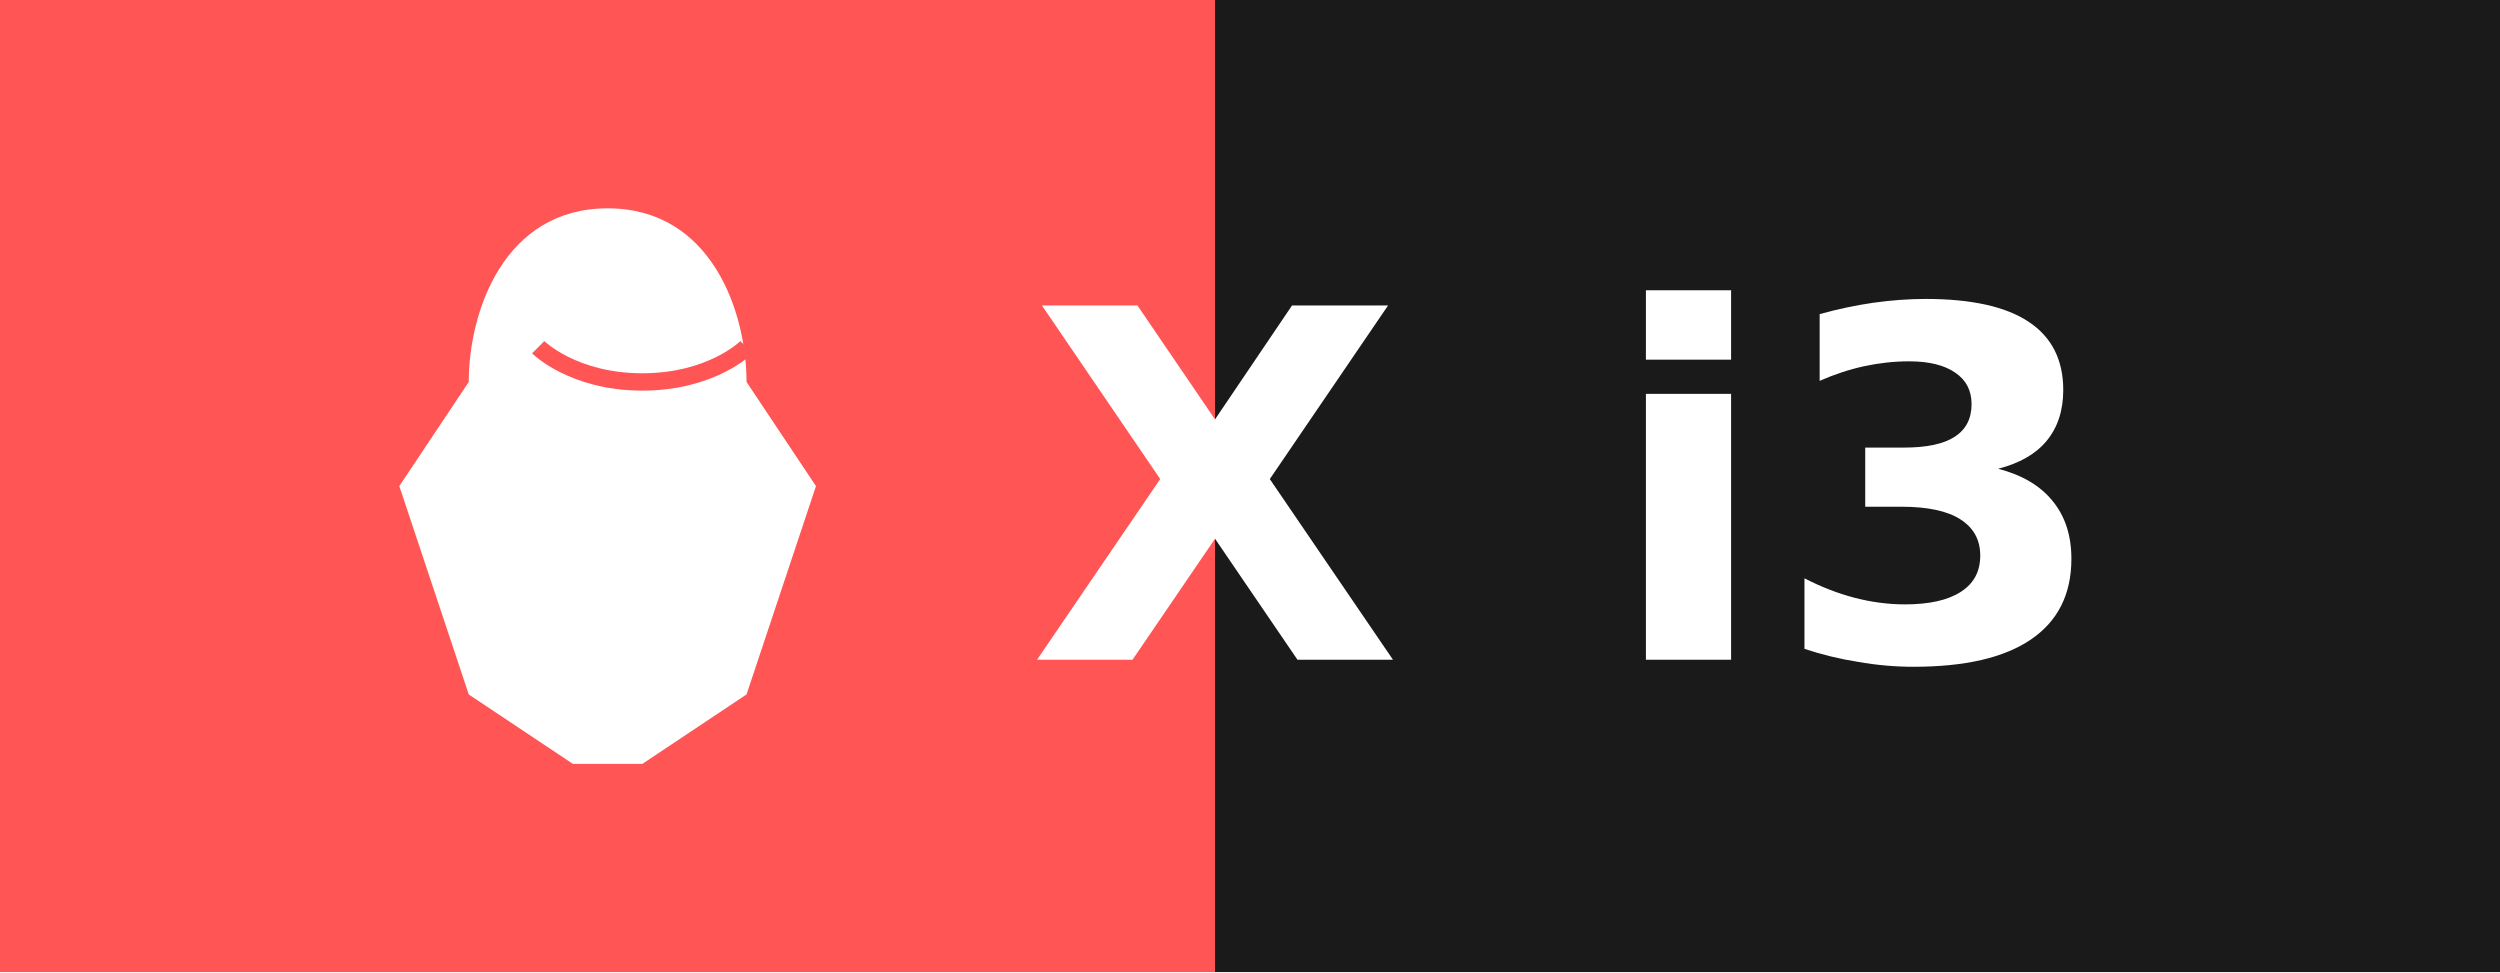
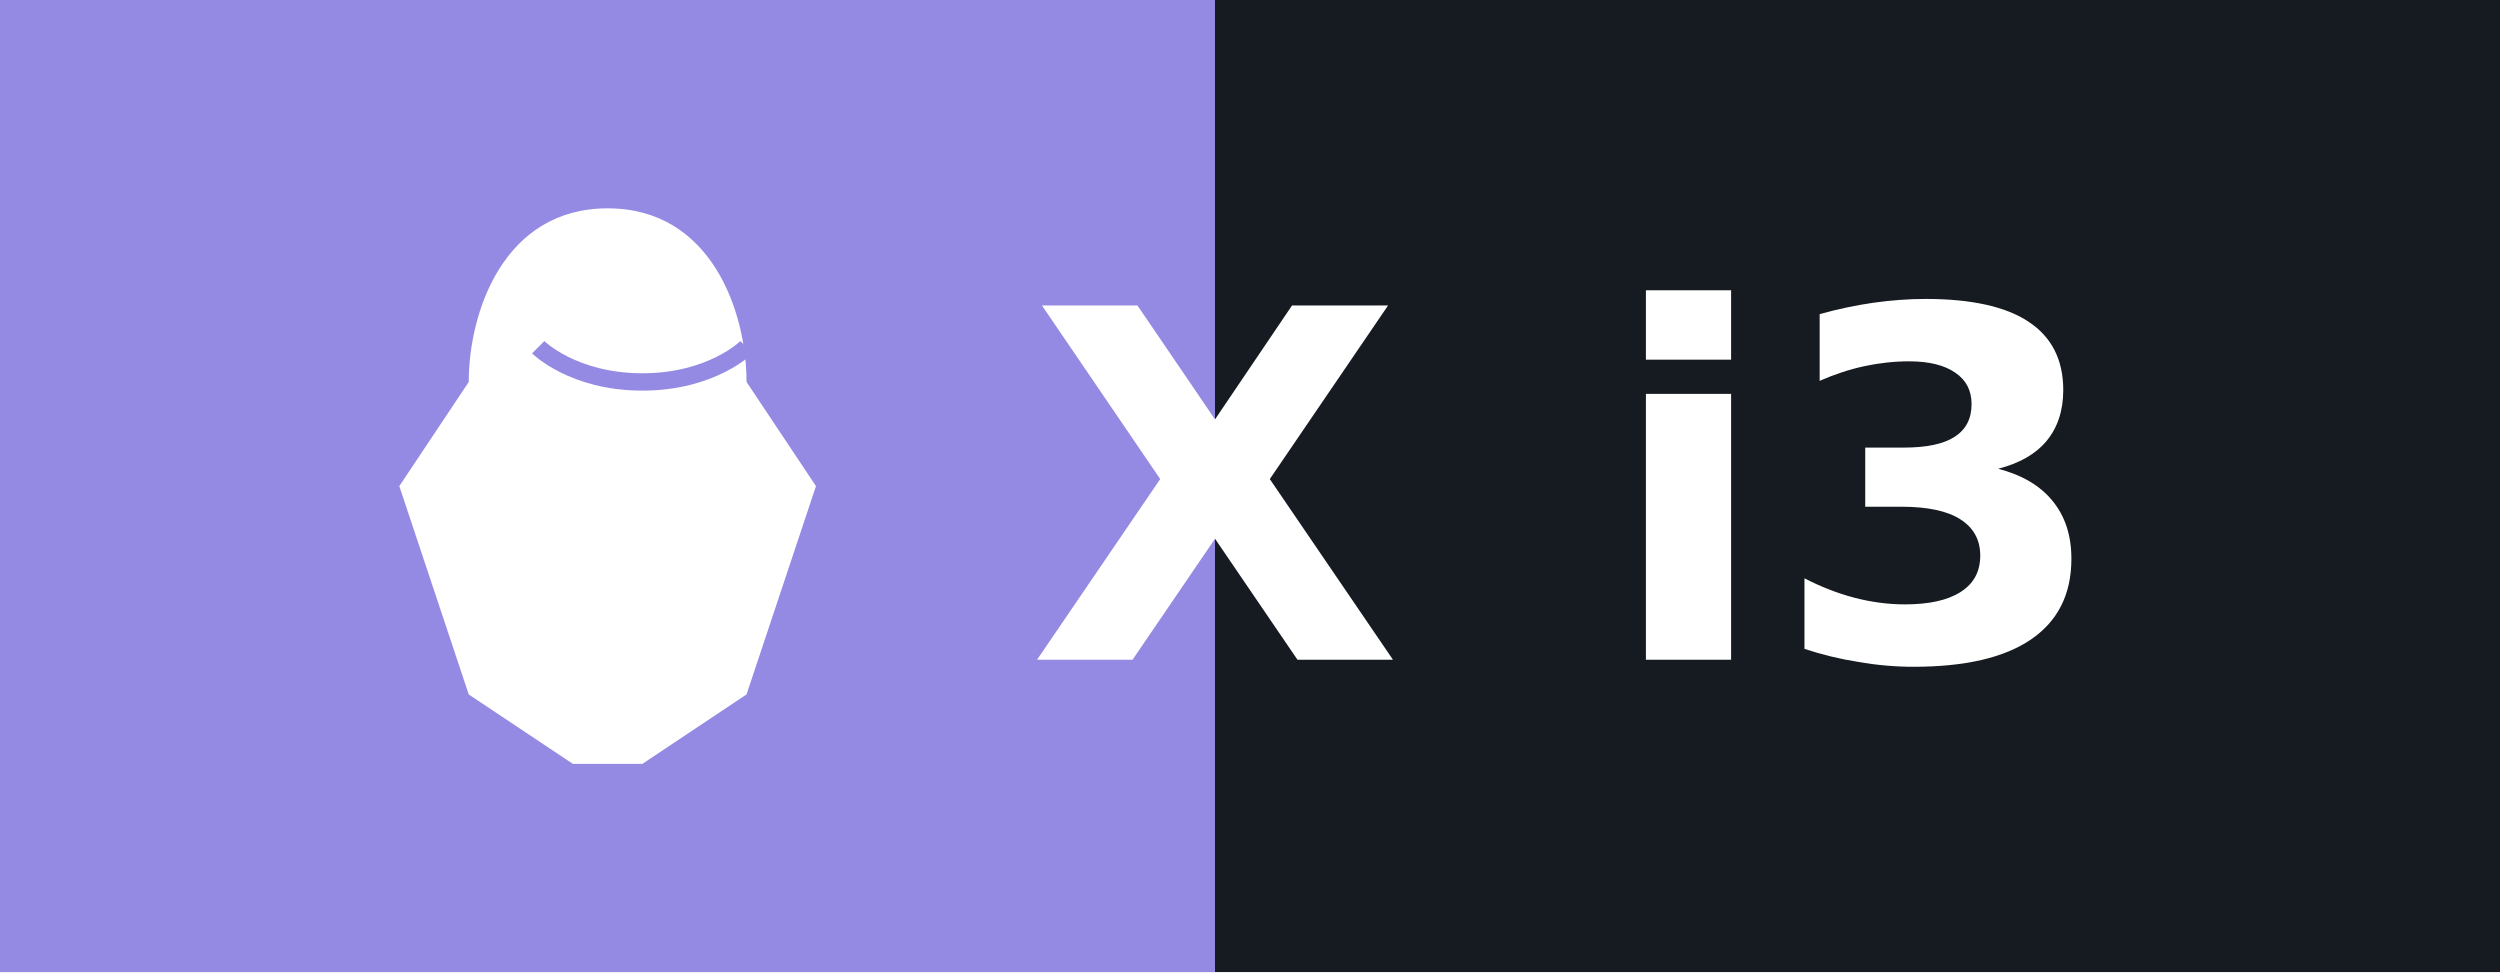
<svg xmlns="http://www.w3.org/2000/svg" width="72.0" height="28" role="img" aria-label="i3">
  <g shape-rendering="crispEdges">
-     <rect width="35" height="28" fill="#FF5555" />
-     <rect x="35" width="37.0" height="28" fill="#1A1A1A" />
+     <rect width="35" height="28" fill="#948ae3" />
+     <rect x="35" width="37.0" height="28" fill="#161b22" />
  </g>
-   <g fill="#FFFFFF" text-anchor="middle" font-family="Verdana,Geneva,DejaVu Sans,sans-serif" text-rendering="geometricPrecision" font-size="14">
+   <g fill="#ffffff" text-anchor="middle" font-family="Verdana,Geneva,DejaVu Sans,sans-serif" text-rendering="geometricPrecision" font-size="14">
    <g transform="translate(10.5, 6.0)">
-       <path d="M7,0 C4,0 3,3 3,5 L1,8 L3,14 L6,16 L8,16 L11,14 L13,8 L11,5 C11,3 10,0 7,0 Z" fill="#FFFFFF" />
-       <path d="M5,4 C5,4 6,5 8,5 C10,5 11,4 11,4" stroke="#FF5555" stroke-width="0.5" fill="none" />
+       <path d="M7,0 C4,0 3,3 3,5 L1,8 L3,14 L6,16 L8,16 L11,14 L13,8 L11,5 C11,3 10,0 7,0 Z" fill="#ffffff" />
+       <path d="M5,4 C5,4 6,5 8,5 C10,5 11,4 11,4" stroke="#948ae3" stroke-width="0.5" fill="none" />
    </g>
-     <text x="35" y="19.0" text-anchor="middle" font-weight="bold" font-family="Verdana,Geneva,DejaVu Sans,sans-serif" font-size="14" fill="#FFFFFF">X</text>
-     <text x="53.5" y="19.0" font-weight="bold" fill="#FFFFFF">i3</text>
+     <text x="35" y="19.0" text-anchor="middle" font-weight="bold" font-family="Verdana,Geneva,DejaVu Sans,sans-serif" font-size="14" fill="#ffffff">X</text>
+     <text x="53.5" y="19.0" font-weight="bold" fill="#ffffff">i3</text>
  </g>
</svg>
